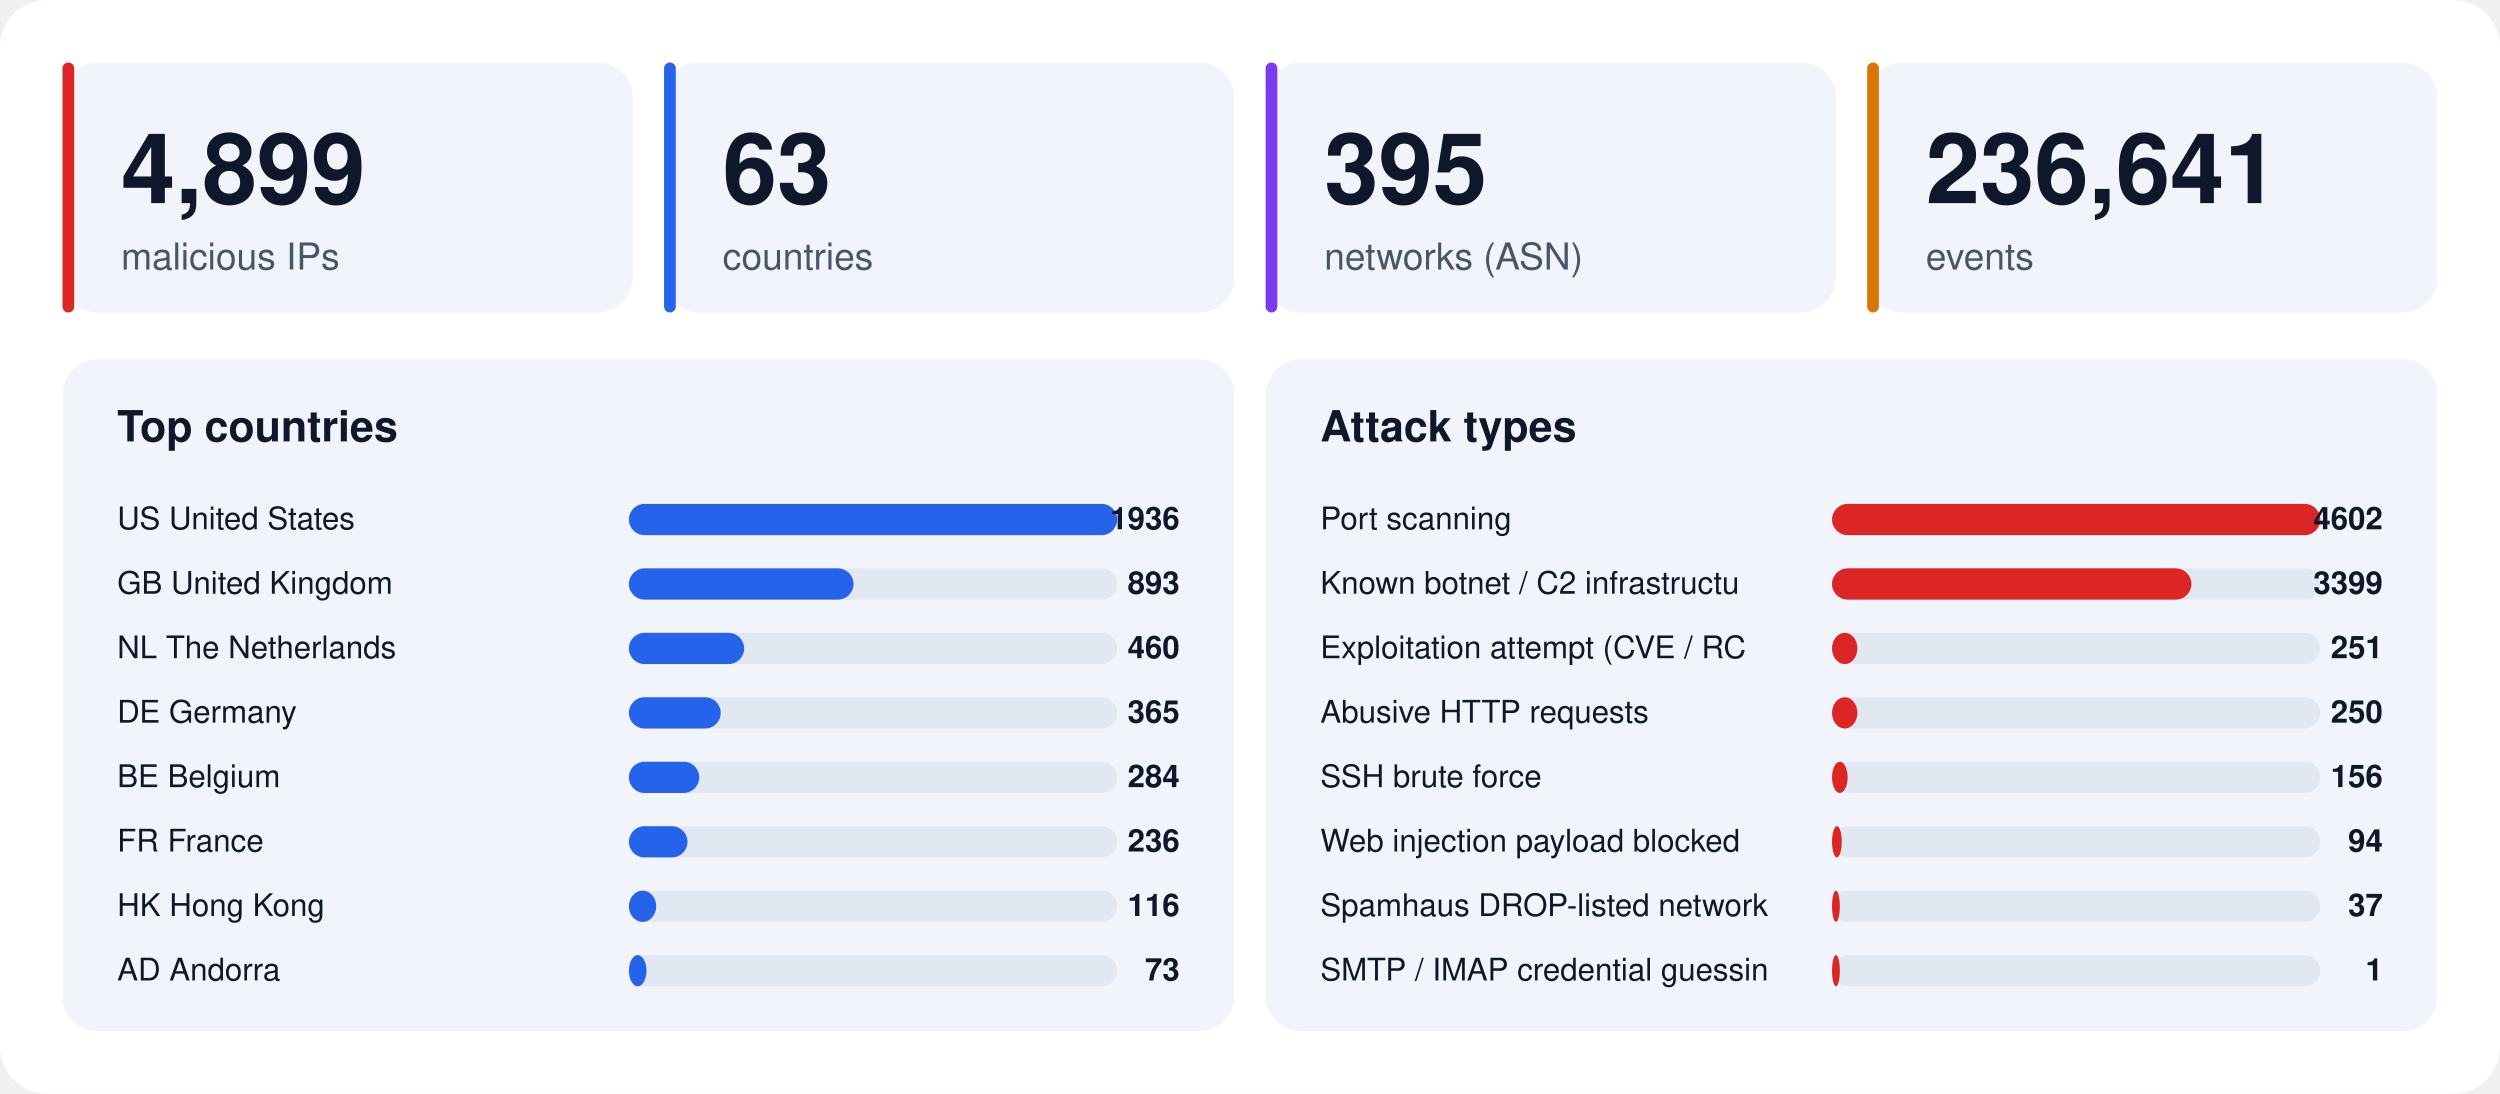
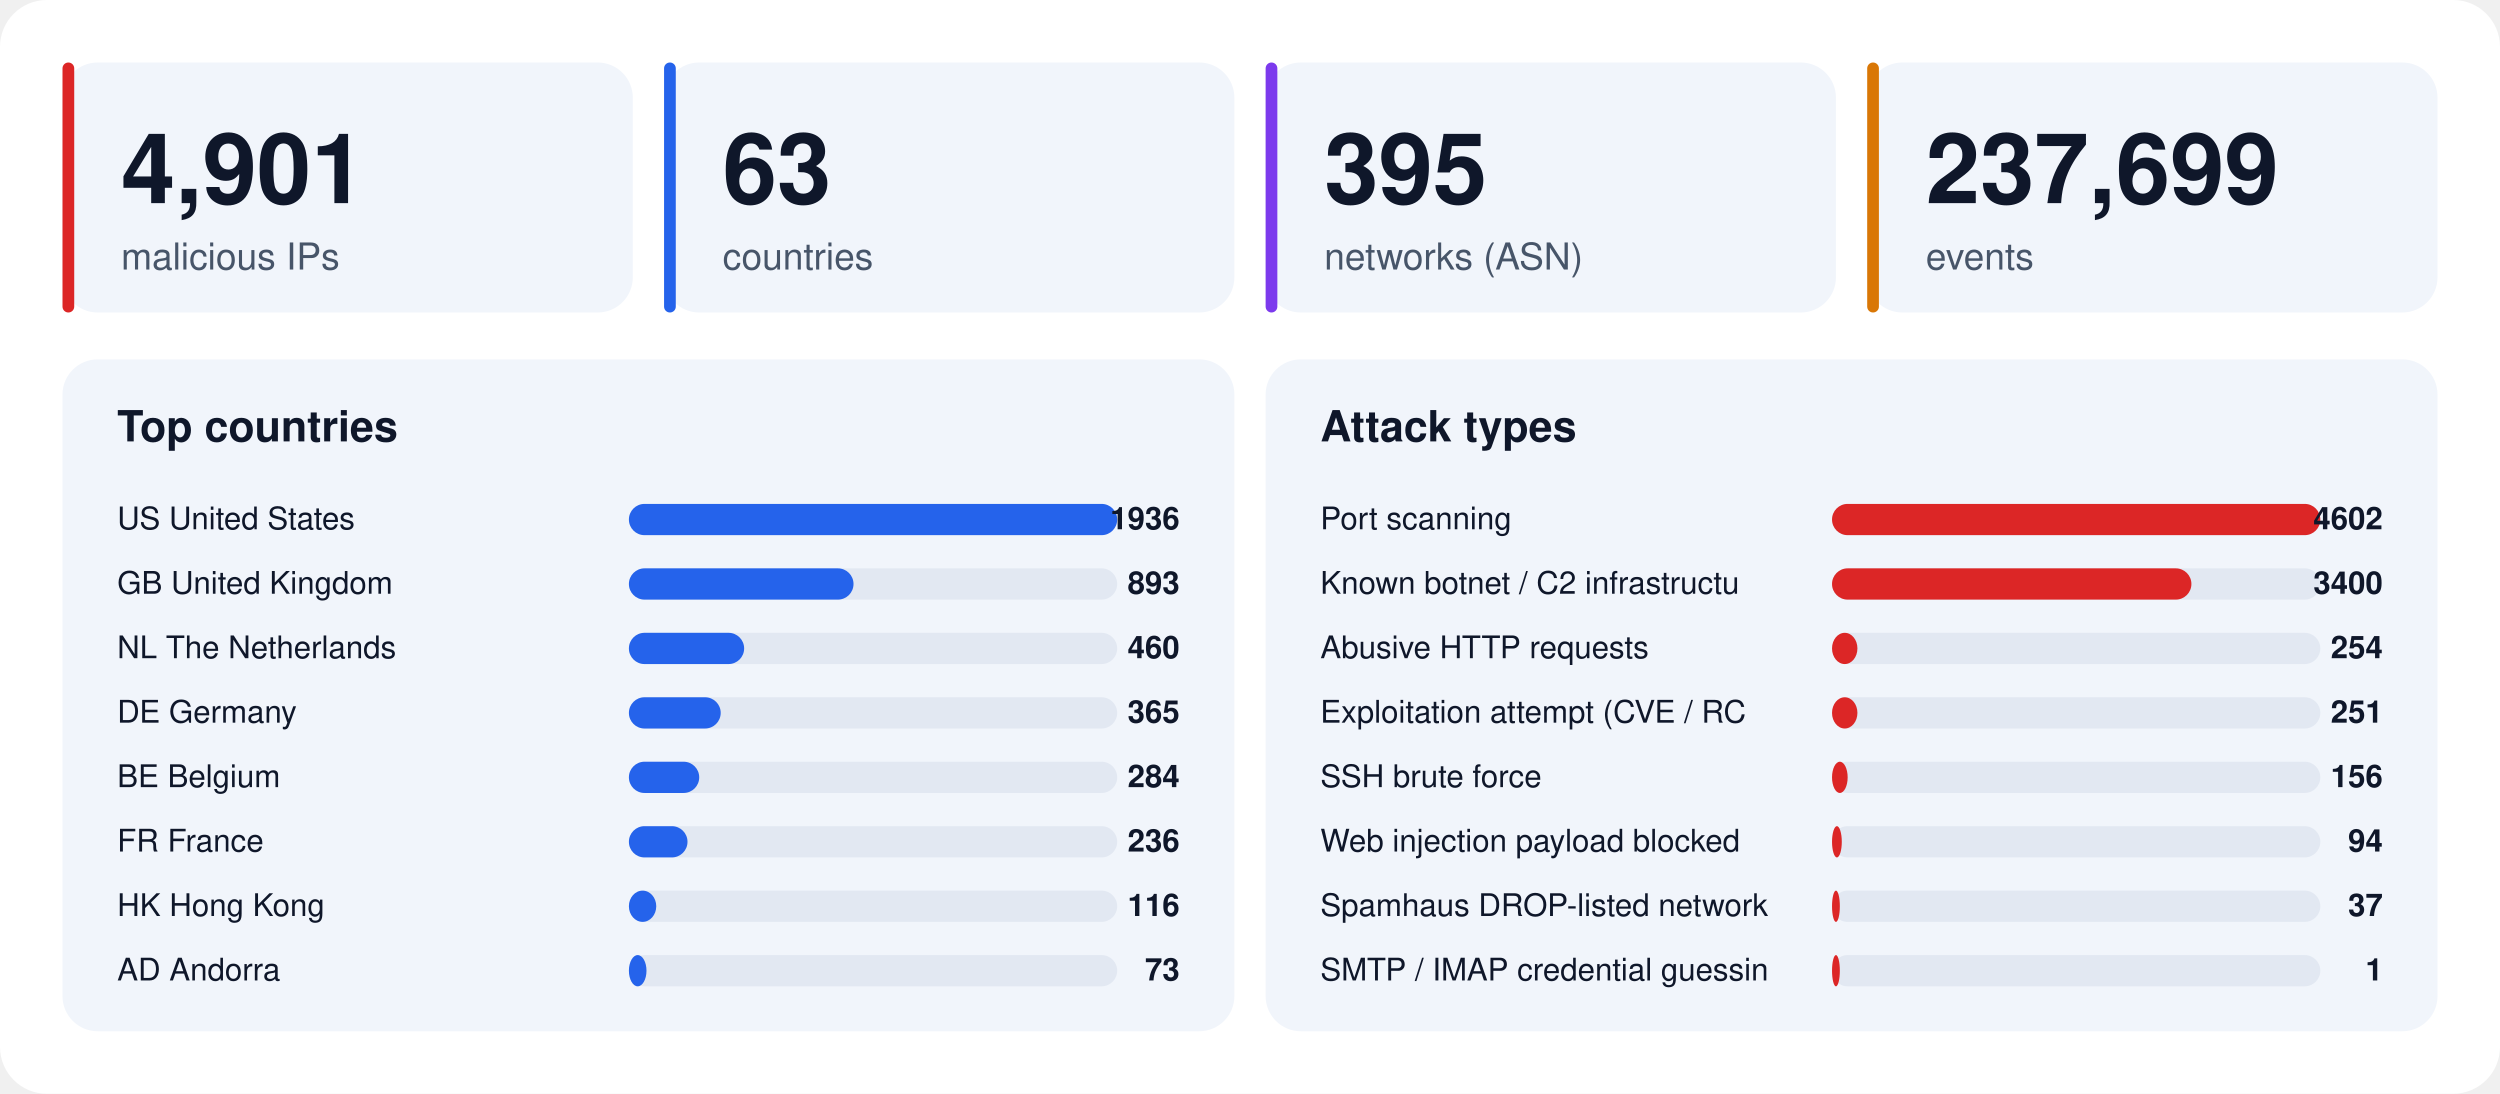
<svg xmlns="http://www.w3.org/2000/svg" width="1280" height="560" viewBox="0 0 1280 560" font-family="-apple-system,BlinkMacSystemFont,'Segoe UI',Helvetica,Arial,sans-serif">
  <rect width="1280" height="560" rx="24" fill="#ffffff" />
  <rect x="32" y="32" width="292" height="128" rx="18" fill="#f1f5fb" />
  <rect x="32" y="32" width="6" height="128" rx="3" fill="#dc2626" />
-   <text x="62" y="104" font-size="50" font-weight="800" fill="#0f172a">4,899</text>
+   <text x="62" y="104" font-size="50" font-weight="800" fill="#0f172a">4,901</text>
  <text x="62" y="138" font-size="19" fill="#475569">malicious IPs</text>
  <rect x="340" y="32" width="292" height="128" rx="18" fill="#f1f5fb" />
  <rect x="340" y="32" width="6" height="128" rx="3" fill="#2563eb" />
  <text x="370" y="104" font-size="50" font-weight="800" fill="#0f172a">63</text>
  <text x="370" y="138" font-size="19" fill="#475569">countries</text>
  <rect x="648" y="32" width="292" height="128" rx="18" fill="#f1f5fb" />
  <rect x="648" y="32" width="6" height="128" rx="3" fill="#7c3aed" />
  <text x="678" y="104" font-size="50" font-weight="800" fill="#0f172a">395</text>
  <text x="678" y="138" font-size="19" fill="#475569">networks (ASN)</text>
  <rect x="956" y="32" width="292" height="128" rx="18" fill="#f1f5fb" />
  <rect x="956" y="32" width="6" height="128" rx="3" fill="#d97706" />
-   <text x="986" y="104" font-size="50" font-weight="800" fill="#0f172a">236,641</text>
+   <text x="986" y="104" font-size="50" font-weight="800" fill="#0f172a">237,699</text>
  <text x="986" y="138" font-size="19" fill="#475569">events</text>
  <rect x="32" y="184" width="600" height="344" rx="18" fill="#f1f5fb" />
  <text x="60" y="226" font-size="22" font-weight="700" fill="#0f172a">Top countries</text>
  <text x="60" y="271" font-size="16" fill="#0f172a">US  United States</text>
  <rect x="322" y="258" width="250" height="16" rx="8" fill="#e2e8f2" />
  <rect x="322" y="258" width="250" height="16" rx="8" fill="#2563eb" />
  <text x="604" y="271" font-size="16" font-weight="700" text-anchor="end" fill="#0f172a">1936</text>
  <text x="60" y="304" font-size="16" fill="#0f172a">GB  United Kingdom</text>
  <rect x="322" y="291" width="250" height="16" rx="8" fill="#e2e8f2" />
  <rect x="322" y="291" width="115" height="16" rx="8" fill="#2563eb" />
  <text x="604" y="304" font-size="16" font-weight="700" text-anchor="end" fill="#0f172a">893</text>
  <text x="60" y="337" font-size="16" fill="#0f172a">NL  The Netherlands</text>
  <rect x="322" y="324" width="250" height="16" rx="8" fill="#e2e8f2" />
  <rect x="322" y="324" width="59" height="16" rx="8" fill="#2563eb" />
  <text x="604" y="337" font-size="16" font-weight="700" text-anchor="end" fill="#0f172a">460</text>
  <text x="60" y="370" font-size="16" fill="#0f172a">DE  Germany</text>
  <rect x="322" y="357" width="250" height="16" rx="8" fill="#e2e8f2" />
  <rect x="322" y="357" width="47" height="16" rx="8" fill="#2563eb" />
  <text x="604" y="370" font-size="16" font-weight="700" text-anchor="end" fill="#0f172a">365</text>
  <text x="60" y="403" font-size="16" fill="#0f172a">BE  Belgium</text>
  <rect x="322" y="390" width="250" height="16" rx="8" fill="#e2e8f2" />
  <rect x="322" y="390" width="36" height="16" rx="8" fill="#2563eb" />
  <text x="604" y="403" font-size="16" font-weight="700" text-anchor="end" fill="#0f172a">284</text>
  <text x="60" y="436" font-size="16" fill="#0f172a">FR  France</text>
  <rect x="322" y="423" width="250" height="16" rx="8" fill="#e2e8f2" />
  <rect x="322" y="423" width="30" height="16" rx="8" fill="#2563eb" />
  <text x="604" y="436" font-size="16" font-weight="700" text-anchor="end" fill="#0f172a">236</text>
  <text x="60" y="469" font-size="16" fill="#0f172a">HK  Hong Kong</text>
  <rect x="322" y="456" width="250" height="16" rx="8" fill="#e2e8f2" />
  <rect x="322" y="456" width="14" height="16" rx="8" fill="#2563eb" />
  <text x="604" y="469" font-size="16" font-weight="700" text-anchor="end" fill="#0f172a">116</text>
  <text x="60" y="502" font-size="16" fill="#0f172a">AD  Andorra</text>
  <rect x="322" y="489" width="250" height="16" rx="8" fill="#e2e8f2" />
  <rect x="322" y="489" width="9" height="16" rx="8" fill="#2563eb" />
  <text x="604" y="502" font-size="16" font-weight="700" text-anchor="end" fill="#0f172a">73</text>
  <rect x="648" y="184" width="600" height="344" rx="18" fill="#f1f5fb" />
  <text x="676" y="226" font-size="22" font-weight="700" fill="#0f172a">Attack types</text>
  <text x="676" y="271" font-size="16" fill="#0f172a">Port scanning</text>
  <rect x="938" y="258" width="250" height="16" rx="8" fill="#e2e8f2" />
  <rect x="938" y="258" width="250" height="16" rx="8" fill="#dc2626" />
  <text x="1220" y="271" font-size="16" font-weight="700" text-anchor="end" fill="#0f172a">4602</text>
  <text x="676" y="304" font-size="16" fill="#0f172a">Known botnet / C2 infrastructu</text>
  <rect x="938" y="291" width="250" height="16" rx="8" fill="#e2e8f2" />
  <rect x="938" y="291" width="184" height="16" rx="8" fill="#dc2626" />
-   <text x="1220" y="304" font-size="16" font-weight="700" text-anchor="end" fill="#0f172a">3399</text>
-   <text x="676" y="337" font-size="16" fill="#0f172a">Exploitation attempt (CVE / RC</text>
+   <text x="1220" y="304" font-size="16" font-weight="700" text-anchor="end" fill="#0f172a">3400</text>
+   <text x="676" y="337" font-size="16" fill="#0f172a">Abusive HTTP requests</text>
  <rect x="938" y="324" width="250" height="16" rx="8" fill="#e2e8f2" />
  <rect x="938" y="324" width="13" height="16" rx="8" fill="#dc2626" />
-   <text x="1220" y="337" font-size="16" font-weight="700" text-anchor="end" fill="#0f172a">251</text>
-   <text x="676" y="370" font-size="16" fill="#0f172a">Abusive HTTP requests</text>
+   <text x="1220" y="337" font-size="16" font-weight="700" text-anchor="end" fill="#0f172a">254</text>
+   <text x="676" y="370" font-size="16" fill="#0f172a">Exploitation attempt (CVE / RC</text>
  <rect x="938" y="357" width="250" height="16" rx="8" fill="#e2e8f2" />
  <rect x="938" y="357" width="13" height="16" rx="8" fill="#dc2626" />
-   <text x="1220" y="370" font-size="16" font-weight="700" text-anchor="end" fill="#0f172a">250</text>
+   <text x="1220" y="370" font-size="16" font-weight="700" text-anchor="end" fill="#0f172a">251</text>
  <text x="676" y="403" font-size="16" fill="#0f172a">SSH brute force</text>
  <rect x="938" y="390" width="250" height="16" rx="8" fill="#e2e8f2" />
  <rect x="938" y="390" width="8" height="16" rx="8" fill="#dc2626" />
  <text x="1220" y="403" font-size="16" font-weight="700" text-anchor="end" fill="#0f172a">156</text>
  <text x="676" y="436" font-size="16" fill="#0f172a">Web injection payload blocked </text>
  <rect x="938" y="423" width="250" height="16" rx="8" fill="#e2e8f2" />
  <rect x="938" y="423" width="5" height="16" rx="8" fill="#dc2626" />
  <text x="1220" y="436" font-size="16" font-weight="700" text-anchor="end" fill="#0f172a">94</text>
  <text x="676" y="469" font-size="16" fill="#0f172a">Spamhaus DROP-listed network</text>
  <rect x="938" y="456" width="250" height="16" rx="8" fill="#e2e8f2" />
  <rect x="938" y="456" width="4" height="16" rx="8" fill="#dc2626" />
  <text x="1220" y="469" font-size="16" font-weight="700" text-anchor="end" fill="#0f172a">37</text>
  <text x="676" y="502" font-size="16" fill="#0f172a">SMTP / IMAP credential guessin</text>
  <rect x="938" y="489" width="250" height="16" rx="8" fill="#e2e8f2" />
  <rect x="938" y="489" width="4" height="16" rx="8" fill="#dc2626" />
  <text x="1220" y="502" font-size="16" font-weight="700" text-anchor="end" fill="#0f172a">1</text>
</svg>
